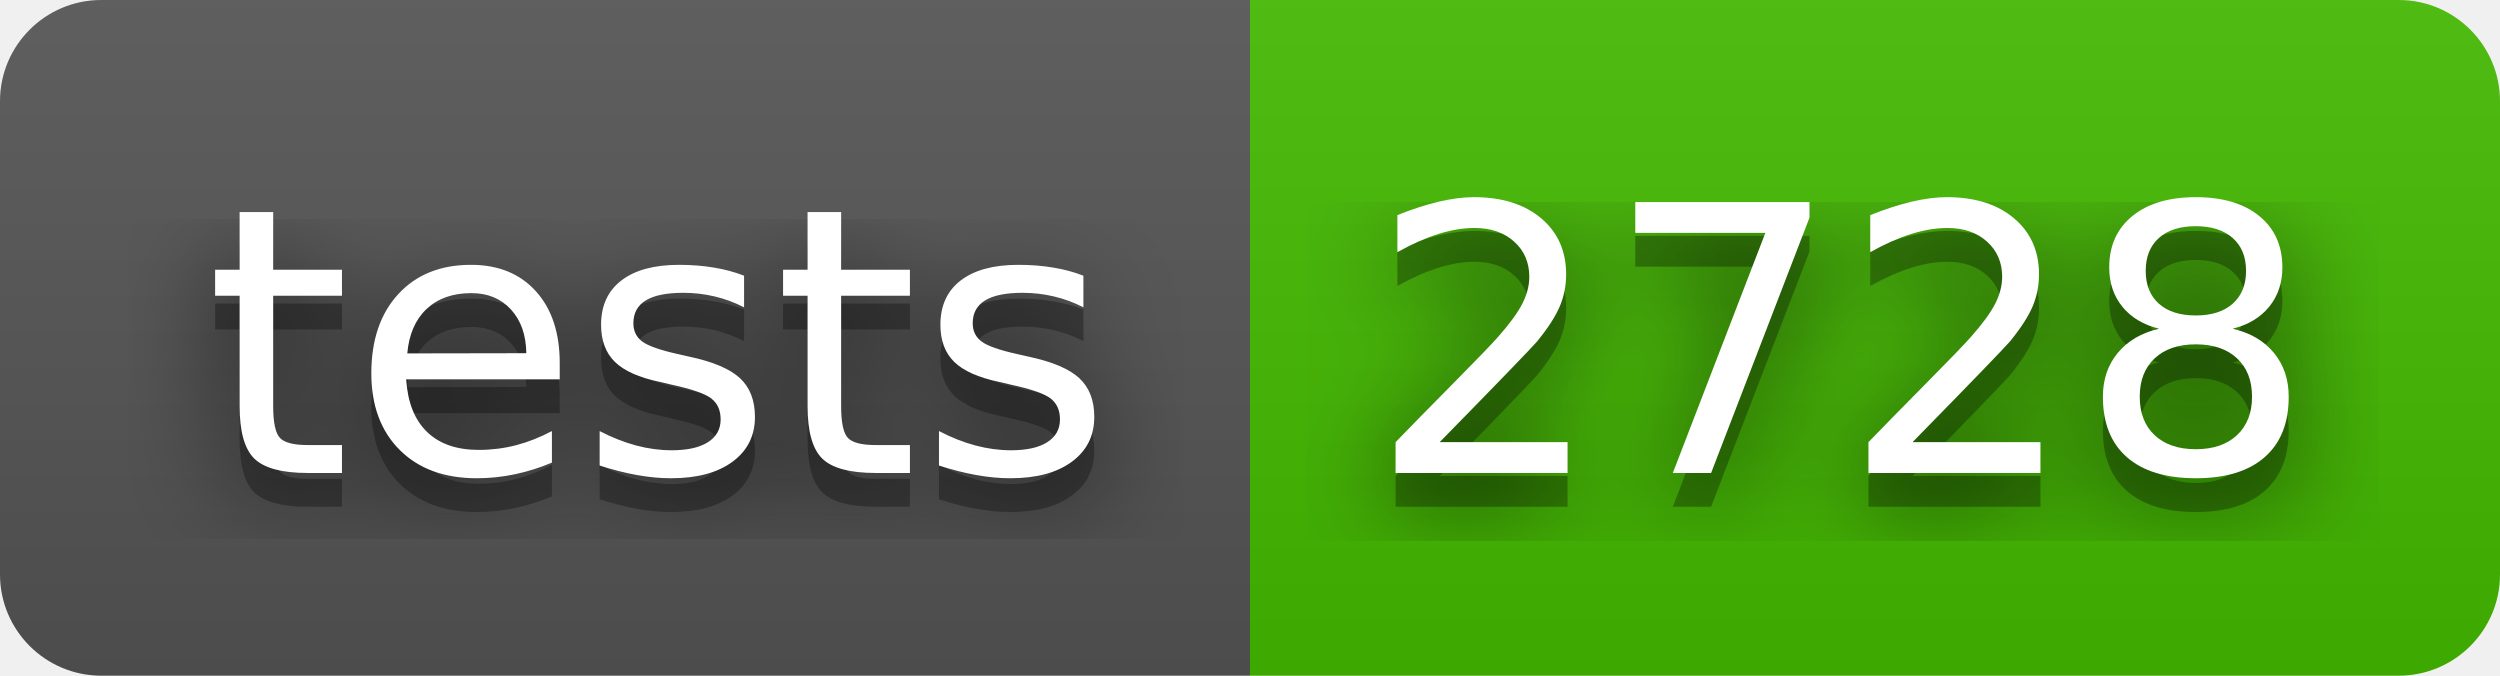
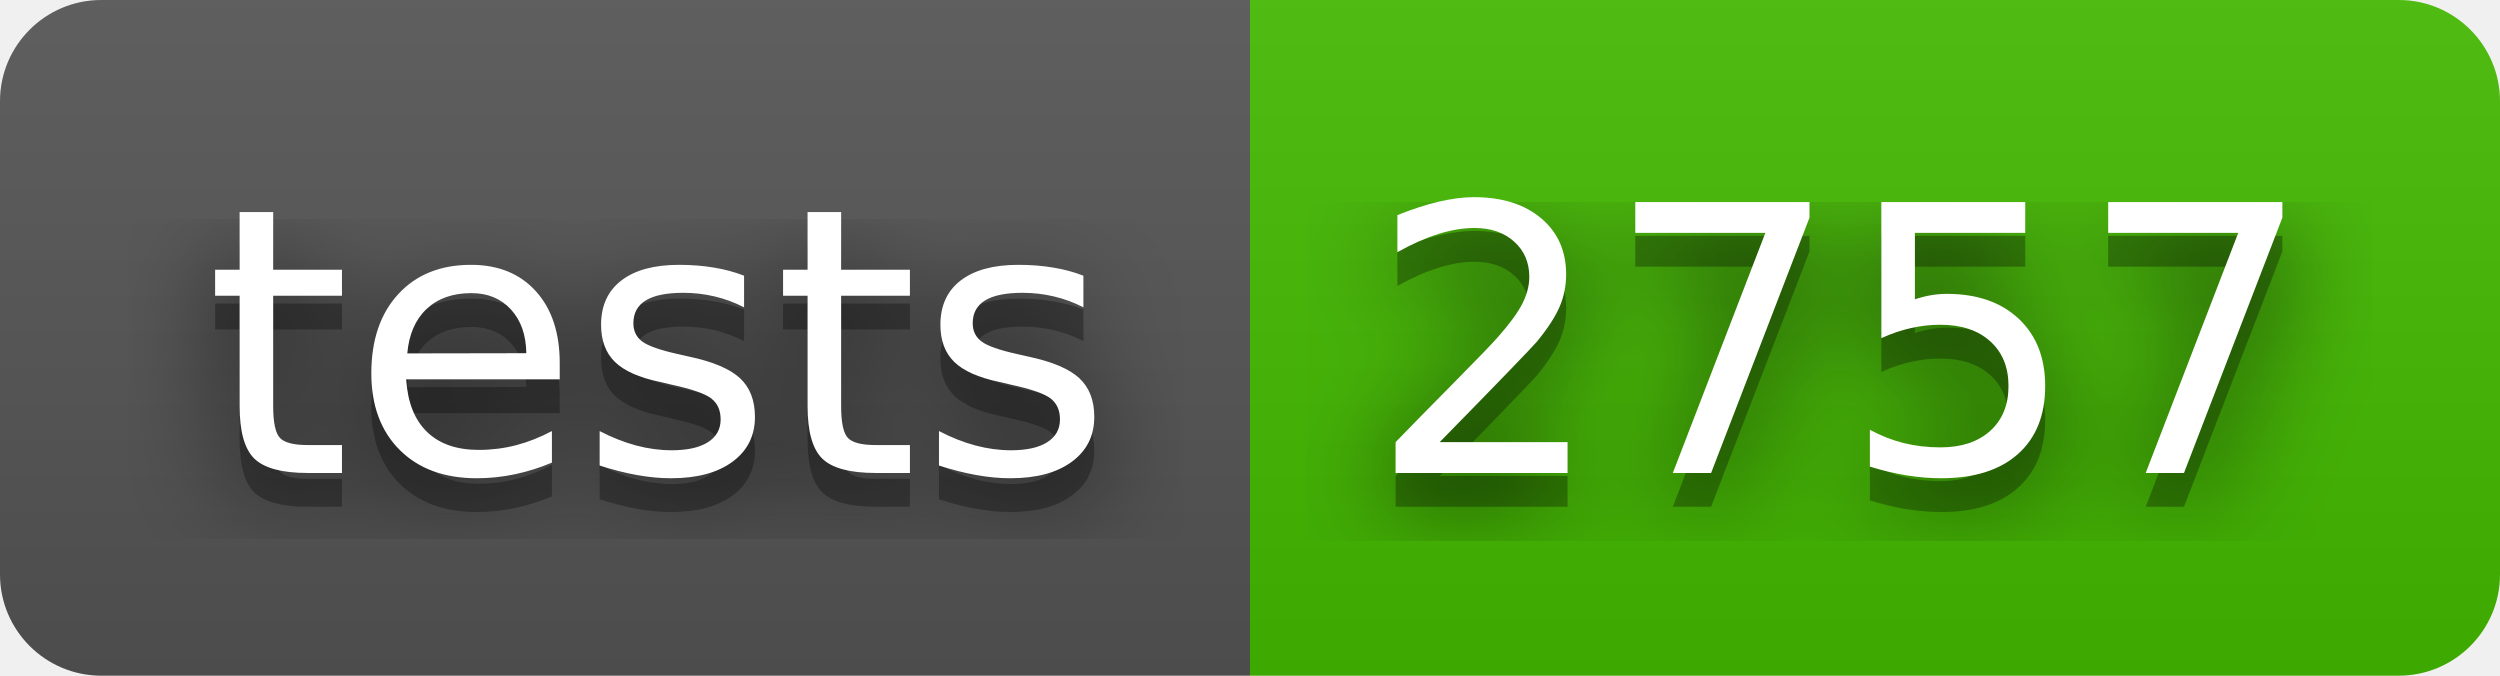
- <svg xmlns="http://www.w3.org/2000/svg" width="74" height="20" role="img" aria-label="tests: 2728">
+ <svg xmlns="http://www.w3.org/2000/svg" width="74" height="20" role="img" aria-label="tests: 2757">
  <filter id="blur">
    <feGaussianBlur in="SourceGraphic" stdDeviation="16" />
  </filter>
  <linearGradient id="s" x2="0" y2="100%">
    <stop offset="0" stop-color="#bbb" stop-opacity=".1" />
    <stop offset="1" stop-opacity=".1" />
  </linearGradient>
  <clipPath id="r">
    <rect width="74" height="20" rx="3" fill="#fff" />
  </clipPath>
  <g clip-path="url(#r)">
    <rect width="37" height="20" fill="#555" />
    <rect x="37" width="37" height="20" fill="#4b0" />
    <rect width="74" height="20" fill="url(#s)" />
  </g>
  <g fill="#fff" text-anchor="middle" font-family="Verdana,Geneva,DejaVu Sans,sans-serif" text-rendering="geometricPrecision" font-size="110">
    <text aria-hidden="true" x="195" y="150" fill="#010101" fill-opacity=".80" filter="url(#blur)" transform="scale(.1)" textLength="270">tests</text>
    <text aria-hidden="true" x="195" y="150" fill="#010101" fill-opacity=".3" transform="scale(.1)" textLength="270">tests</text>
    <text x="195" y="140" transform="scale(.1)" fill="#fff" textLength="270">tests</text>
-     <text aria-hidden="true" x="545" y="150" fill="#010101" fill-opacity=".80" filter="url(#blur)" transform="scale(.1)" textLength="270">2728</text>
-     <text aria-hidden="true" x="545" y="150" fill="#010101" fill-opacity=".3" transform="scale(.1)" textLength="270">2728</text>
-     <text x="545" y="140" transform="scale(.1)" fill="#fff" textLength="270">2728</text>
+     <text aria-hidden="true" x="545" y="150" fill="#010101" fill-opacity=".80" filter="url(#blur)" transform="scale(.1)" textLength="270">2757</text>
+     <text aria-hidden="true" x="545" y="150" fill="#010101" fill-opacity=".3" transform="scale(.1)" textLength="270">2757</text>
+     <text x="545" y="140" transform="scale(.1)" fill="#fff" textLength="270">2757</text>
  </g>
</svg>
